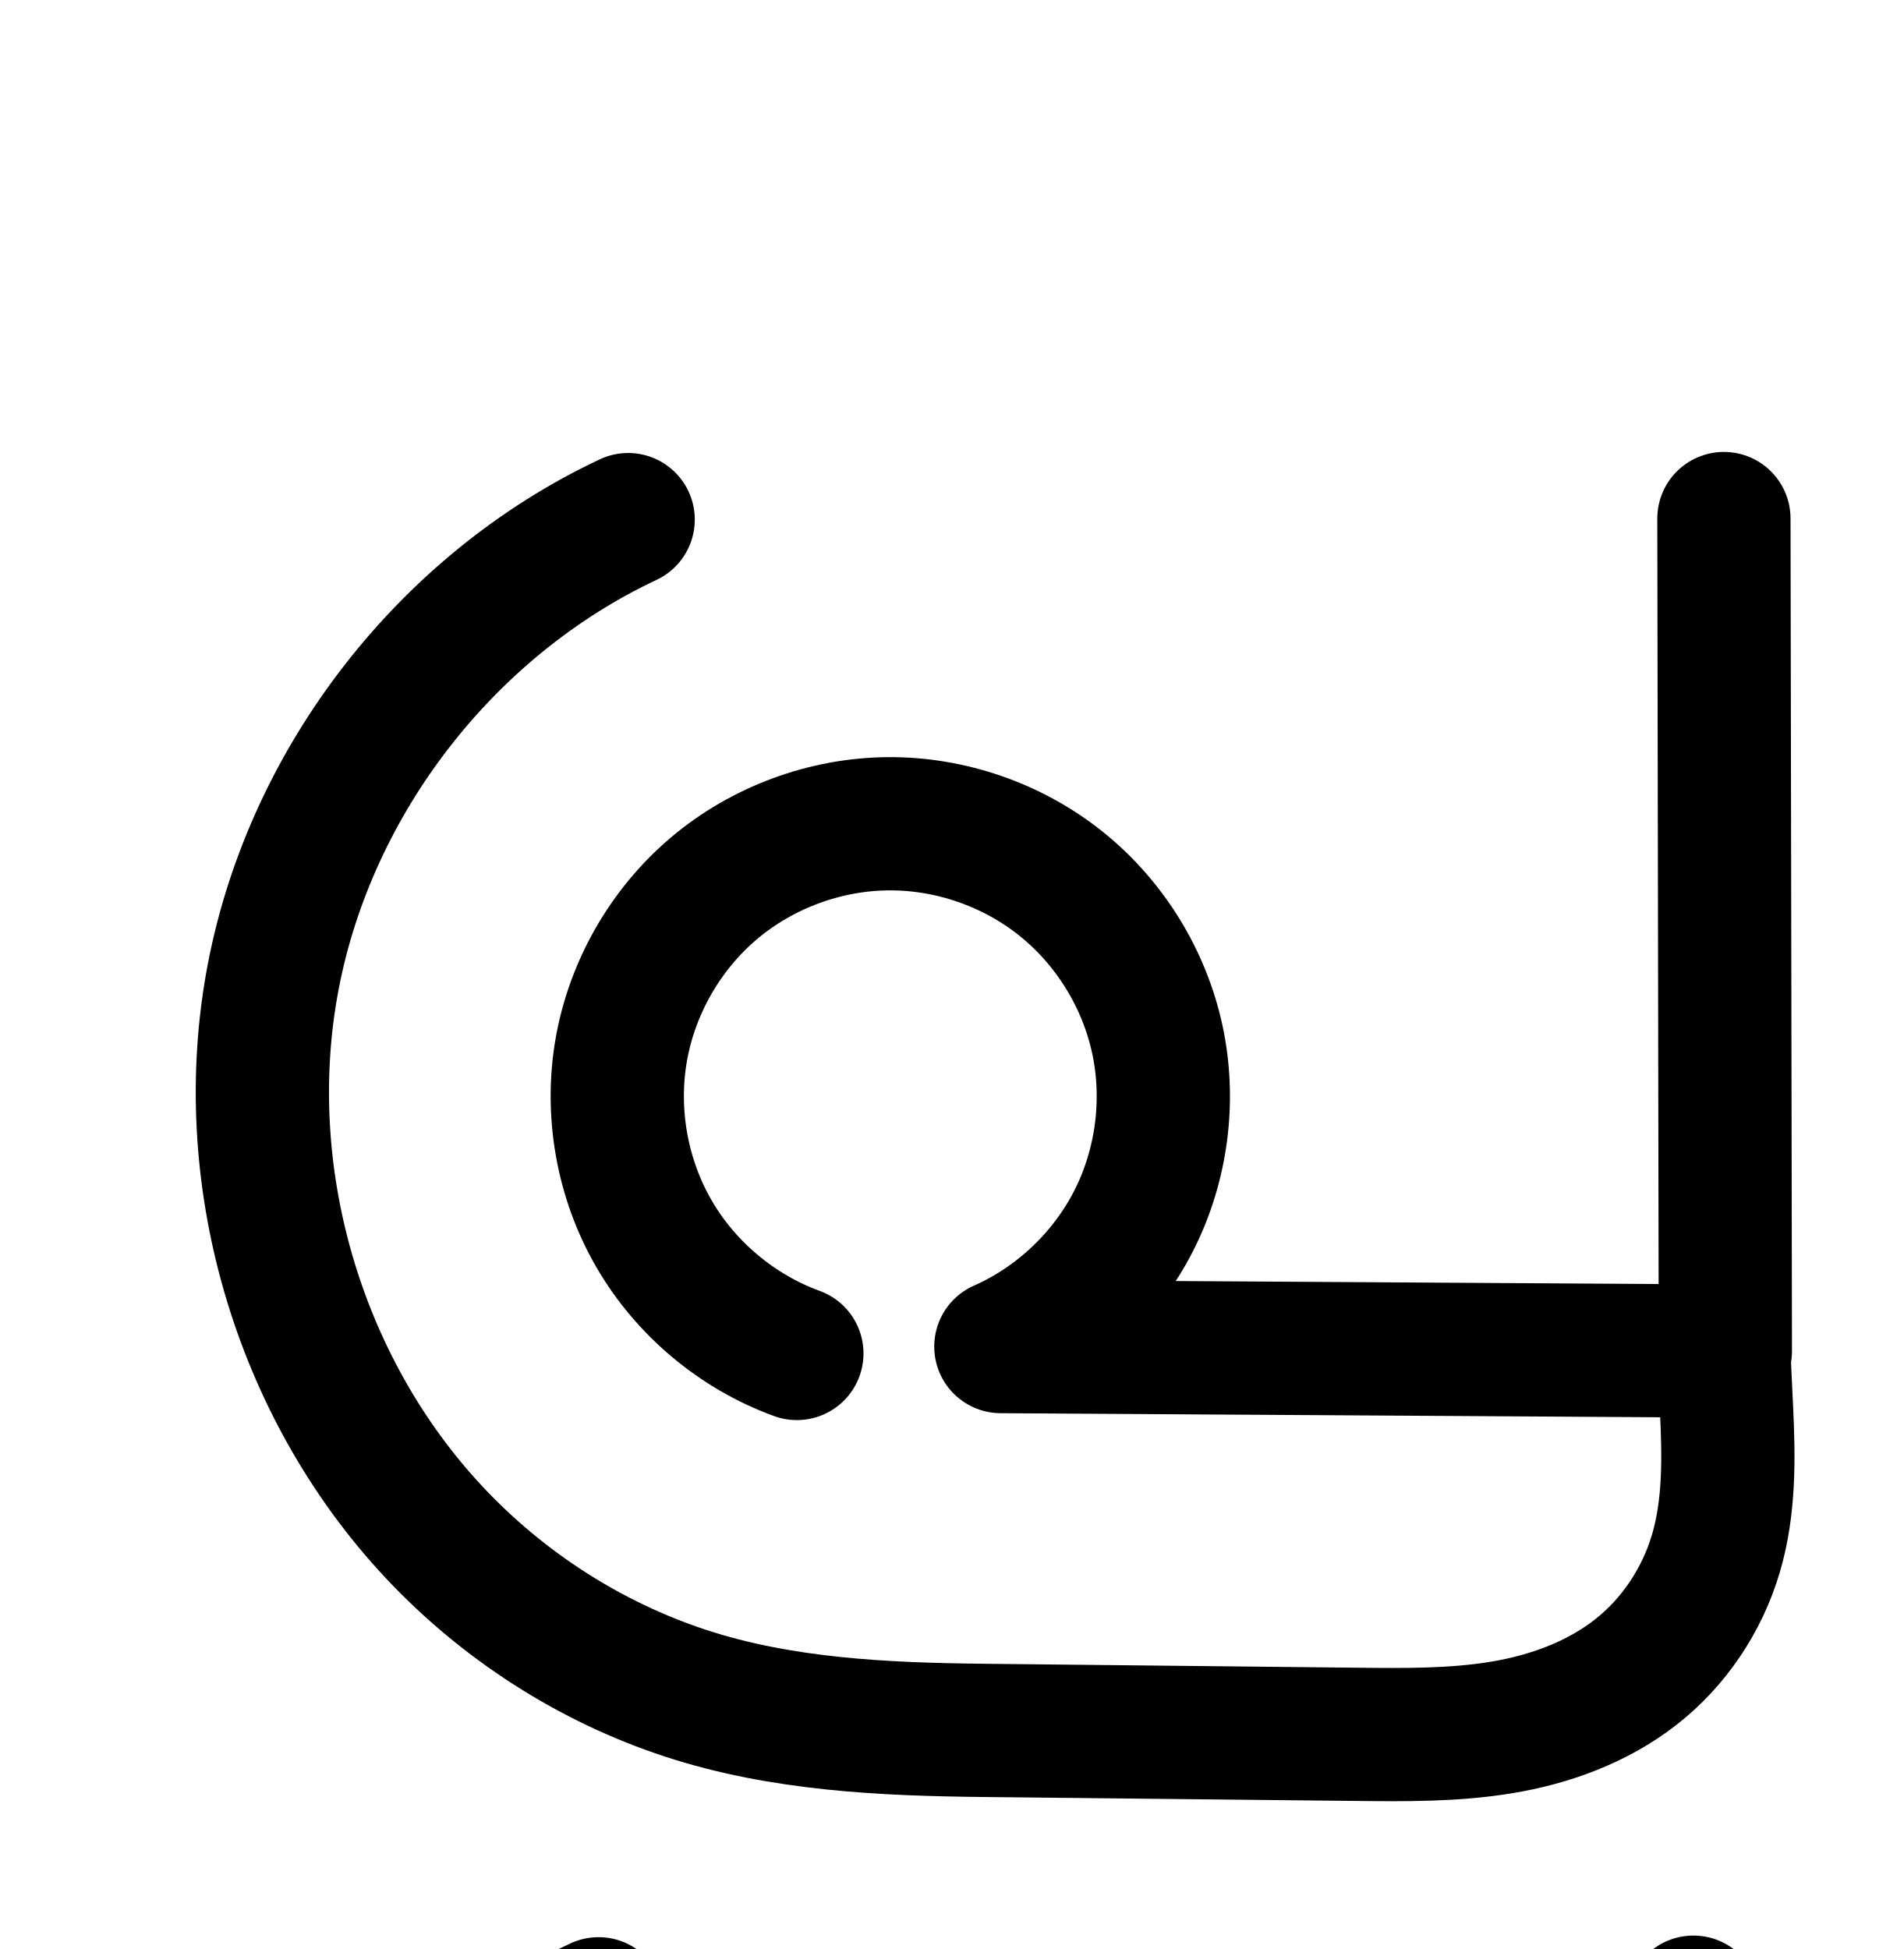
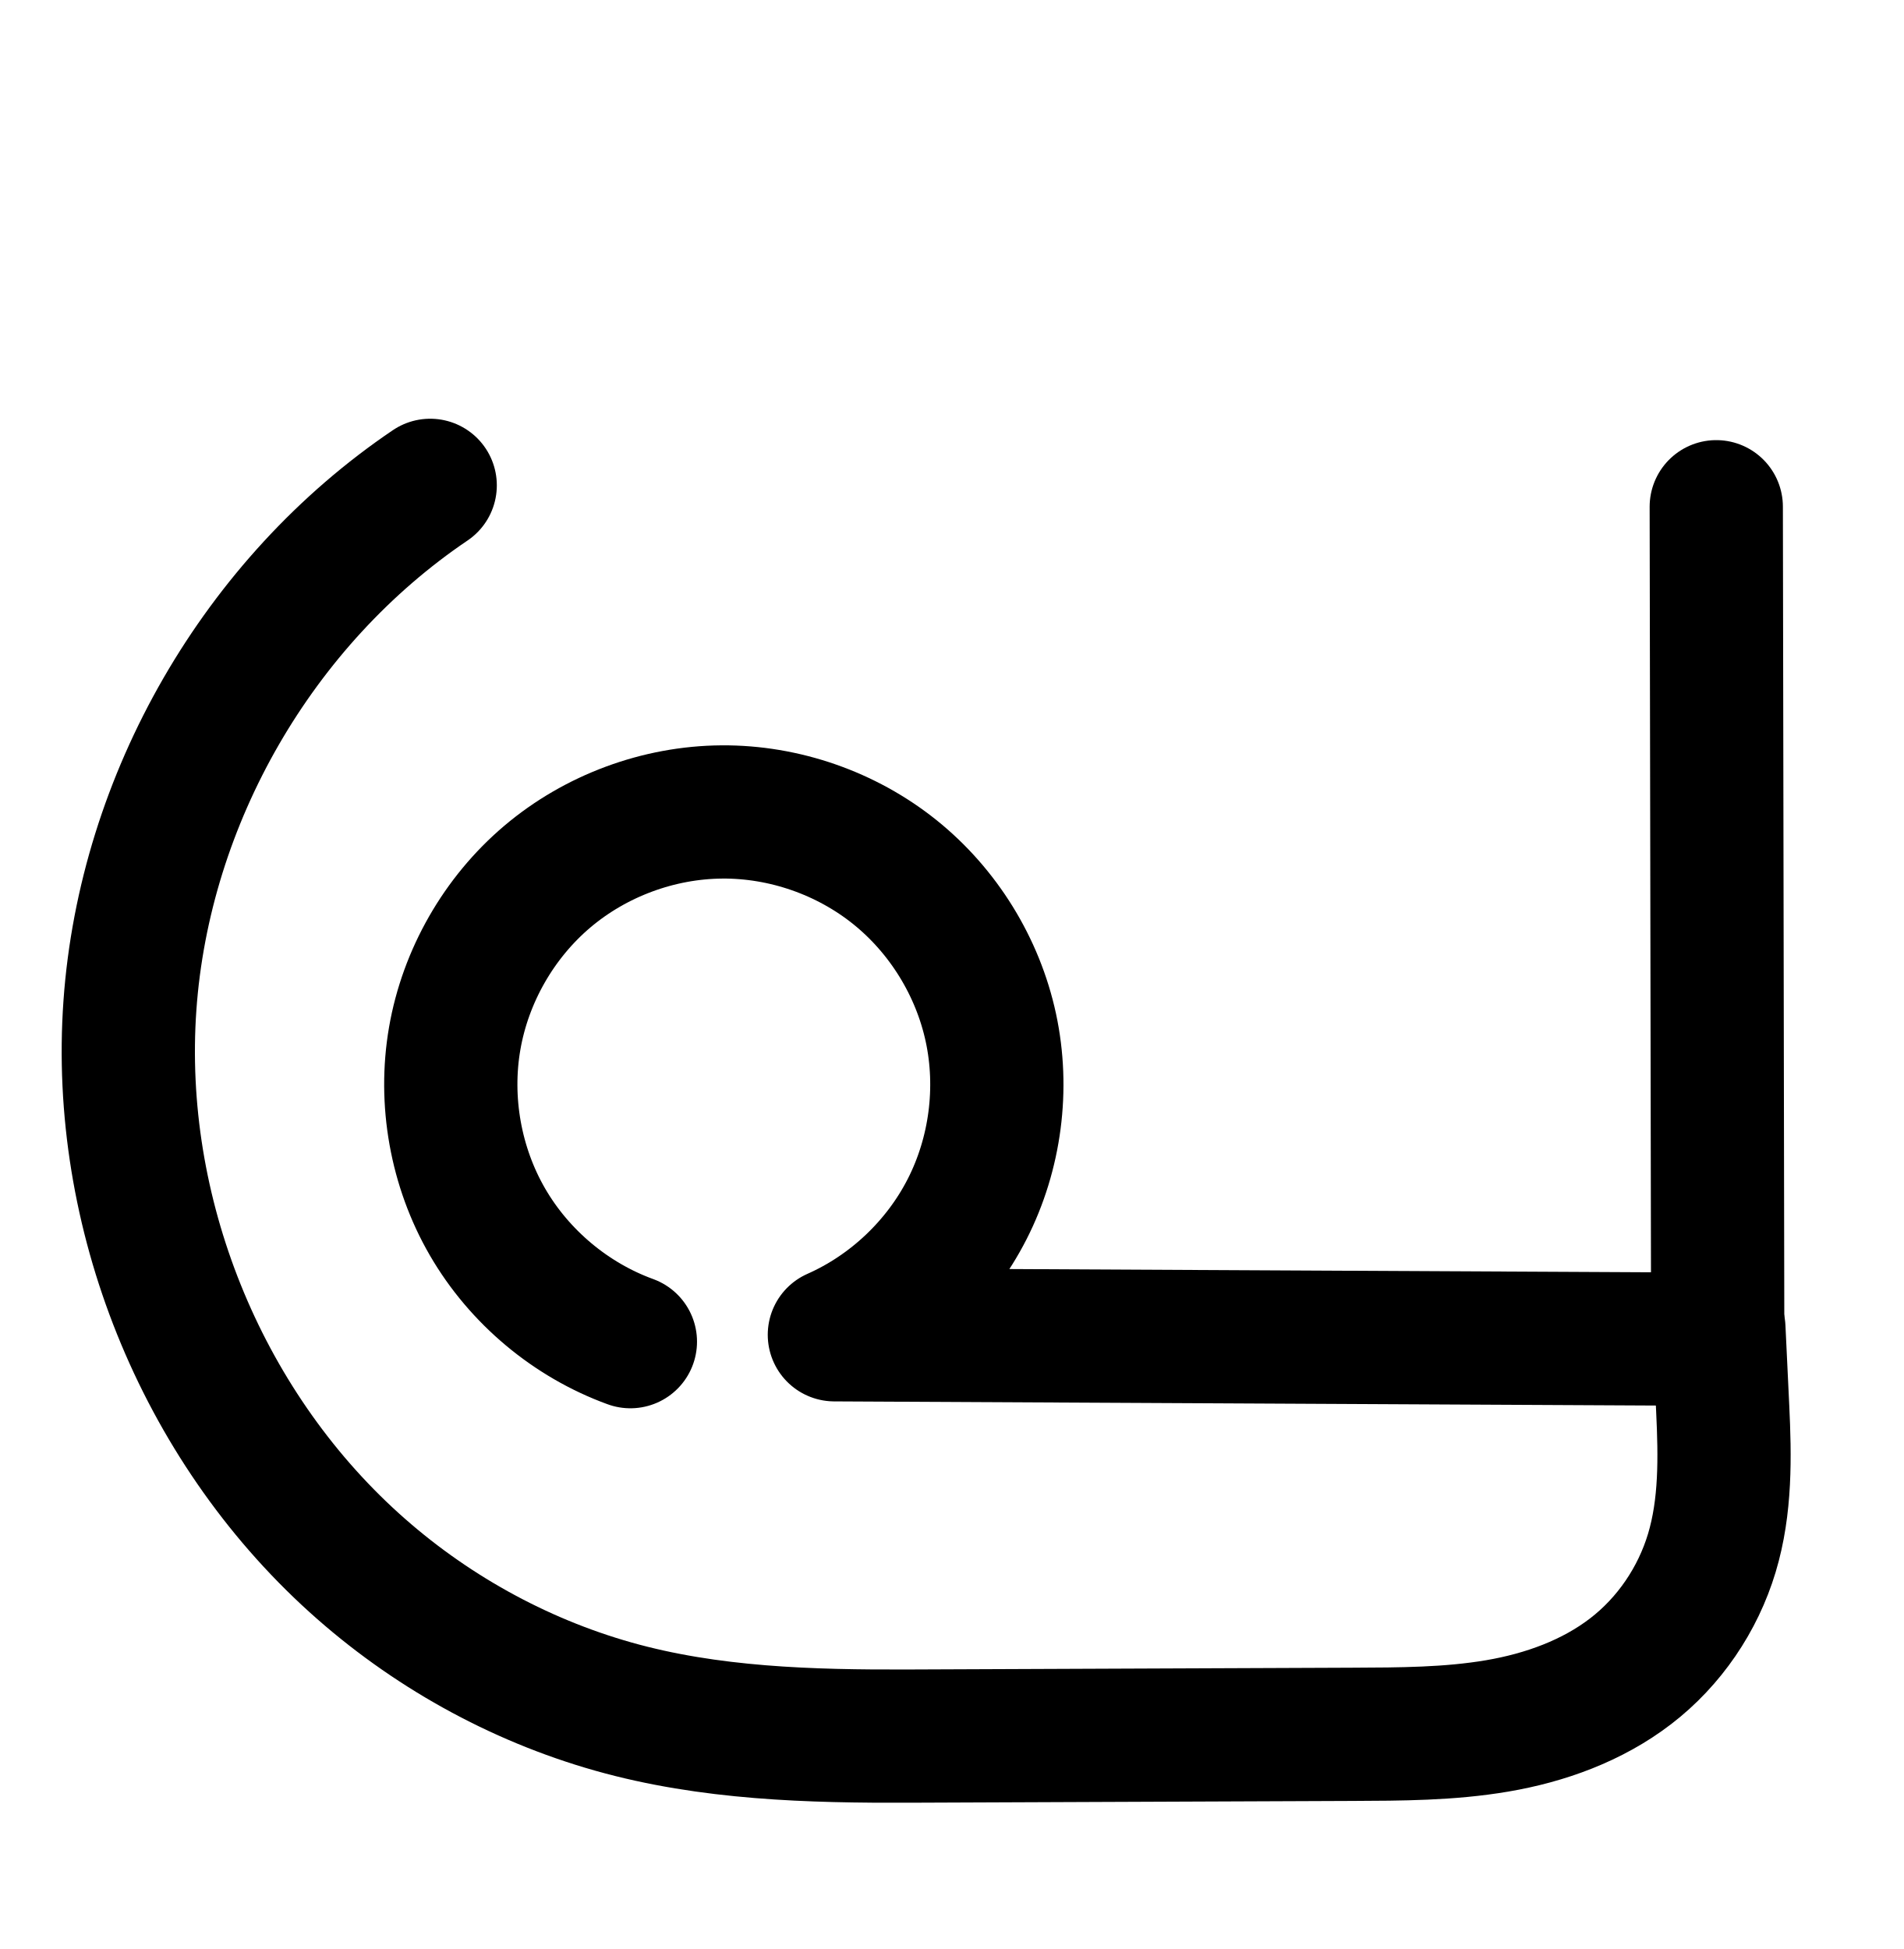
<svg xmlns="http://www.w3.org/2000/svg" width="2000" height="2048" id="svg2992" version="1.1">
  <defs id="defs5498">
    </defs>
  <g id="layer1" transform="translate(0,1048)">
    <g id="layer1-6" transform="translate(-2994.978,-585.5182)">
-       <path style="fill:none;fill-rule:evenodd;stroke:#000000;stroke-width:140;stroke-linecap:round;stroke-linejoin:round;stroke-miterlimit:4;stroke-dasharray:none;stroke-opacity:1" d="m 4804.978,933.518 4,84 c 2.435,51.133 3.368,103.279 -11.145,152.37 -14.513,49.091 -44.277,93.655 -84.694,125.073 -40.416,31.418 -90.044,49.453 -140.553,57.783 -50.509,8.329 -102.01,7.729 -153.199,7.188 l -390.413,-4.13 c -105.78,-1.119 -213.03,-6.037 -313.55,-38.998 -100.52,-32.962 -192.145,-92.062 -264.446,-169.285 C 3307.239,993.994 3242.495,770.131 3282.097,563.582 3321.698,357.033 3464.649,172.992 3654.978,83.518" id="path4175-7-9-3" />
-       <path style="fill:none;fill-rule:evenodd;stroke:#000000;stroke-width:140;stroke-linecap:round;stroke-linejoin:round;stroke-miterlimit:4;stroke-dasharray:none;stroke-opacity:1" d="m 3832.227,959.739 c -62.6,-22.792 -116.718,-68.134 -150.119,-125.776 -33.401,-57.642 -45.829,-127.142 -34.475,-192.787 11.354,-65.645 46.405,-126.933 97.226,-170.007 50.822,-43.074 117.026,-67.605 183.644,-68.046 65.32,-0.432 130.563,22.266 181.508,63.15 50.946,40.884 87.234,99.662 100.957,163.526 13.723,63.864 4.783,132.361 -24.872,190.564 -29.655,58.203 -79.814,105.698 -139.546,132.137 l 761.219,4.689 -1.525,-874.788" id="path4139-0-3-8-6-5" />
-       <path style="color:#000000;font-style:normal;font-variant:normal;font-weight:normal;font-stretch:normal;font-size:medium;line-height:normal;font-family:sans-serif;text-indent:0;text-align:start;text-decoration:none;text-decoration-line:none;text-decoration-style:solid;text-decoration-color:#000000;letter-spacing:normal;word-spacing:normal;text-transform:none;direction:ltr;block-progression:tb;writing-mode:lr-tb;baseline-shift:baseline;text-anchor:start;white-space:normal;clip-rule:nonzero;display:inline;overflow:visible;visibility:visible;opacity:1;isolation:auto;mix-blend-mode:normal;color-interpolation:sRGB;color-interpolation-filters:linearRGB;solid-color:#000000;solid-opacity:1;fill:#000000;fill-opacity:1;fill-rule:evenodd;stroke:none;stroke-width:140;stroke-linecap:round;stroke-linejoin:round;stroke-miterlimit:4;stroke-dasharray:none;stroke-dashoffset:0;stroke-opacity:1;color-rendering:auto;image-rendering:auto;shape-rendering:auto;text-rendering:auto;enable-background:accumulate" d="M 1778.09 2033.895 A 70.007 70.007 0 0 0 1709.268 2105.004 L 1710.67 2909.238 L 1203.266 2906.113 C 1209.836 2895.948 1215.964 2885.471 1221.49 2874.625 C 1258.647 2801.699 1269.624 2717.596 1252.43 2637.576 C 1235.235 2557.556 1190.679 2485.386 1126.846 2434.16 C 1063.012 2382.934 982.907 2355.066 901.062 2355.607 C 817.568 2356.16 736.317 2386.264 672.621 2440.25 C 608.925 2494.235 565.91 2569.452 551.68 2651.727 C 537.449 2734.001 552.7 2819.297 594.562 2891.541 C 636.425 2963.785 702.843 3019.433 781.301 3047.998 A 70.007 70.007 0 1 0 829.197 2916.445 C 782.455 2899.427 740.635 2864.39 715.695 2821.35 C 690.755 2778.309 681.153 2724.604 689.631 2675.588 C 698.109 2626.572 725.193 2579.213 763.141 2547.051 C 801.089 2514.888 852.245 2495.933 901.988 2495.604 C 950.785 2495.28 1001.165 2512.808 1039.223 2543.35 C 1077.281 2573.891 1105.301 2619.278 1115.553 2666.986 C 1125.804 2714.695 1118.901 2767.587 1096.748 2811.066 C 1074.595 2854.545 1035.862 2891.223 991.24 2910.973 A 70.007 70.007 0 0 0 1019.143 3044.981 L 1712.342 3049.25 C 1714.402 3096.549 1713.77 3138.557 1703.727 3172.527 C 1693.325 3207.711 1671.44 3240.227 1643.199 3262.18 C 1614.456 3284.523 1575.983 3299.274 1534.217 3306.162 C 1491.778 3313.161 1444.389 3312.962 1393.15 3312.42 L 1002.738 3308.291 C 898.626 3307.19 798.728 3301.784 710.258 3272.773 C 621.311 3243.606 539.415 3190.852 475.102 3122.16 C 347.398 2985.763 288.684 2782.754 323.867 2599.248 C 359.051 2415.742 488.686 2248.843 657.781 2169.352 A 70.007 70.007 0 0 0 630.037 2035.584 L 630.035 2035.582 A 70.007 70.007 0 0 0 598.219 2042.652 C 386.656 2142.108 230.391 2343.291 186.371 2572.883 C 142.352 2802.475 213.125 3047.192 372.9 3217.844 C 453.189 3303.598 554.542 3369.044 666.635 3405.801 C 779.204 3442.714 893.807 3447.144 1001.256 3448.281 L 1391.668 3452.41 C 1442.806 3452.951 1498.419 3453.955 1556.998 3444.295 C 1616.25 3434.524 1677.032 3413.203 1729.121 3372.711 C 1781.713 3331.828 1819.358 3275.217 1837.982 3212.219 C 1856.547 3149.422 1854.422 3089.217 1851.92 3036.674 L 1849.768 2991.463 A 70.007 70.007 0 0 0 1850.793 2979.549 L 1849.268 2104.76 A 70.007 70.007 0 0 0 1778.09 2033.895 z " transform="translate(2994.978,-462.4818)" id="path4175-7-9-3-0" />
+       <path style="fill:none;fill-rule:evenodd;stroke:#000000;stroke-width:140;stroke-linecap:round;stroke-linejoin:round;stroke-miterlimit:4;stroke-dasharray:none;stroke-opacity:1" d="m 4800.978,933.518 4,84 c 2.428,50.985 3.292,103.005 -11.421,151.882 -14.713,48.877 -44.744,93.078 -85.217,124.18 -40.473,31.102 -89.944,48.947 -140.263,57.509 -50.32,8.562 -101.647,8.638 -152.69,8.843 l -464.413,1.87 c -104.778,0.422 -210.821,-2.519 -311.645,-31.035 C 3538.505,1302.25 3444.68,1249.811 3366.978,1179.518 3205.519,1033.456 3116.13,811.23 3131.479,594.048 3146.827,376.867 3266.581,169.421 3446.978,47.518" id="path4175-7-9-3" />
+       <path style="fill:none;fill-rule:evenodd;stroke:#000000;stroke-width:140;stroke-linecap:round;stroke-linejoin:round;stroke-miterlimit:4;stroke-dasharray:none;stroke-opacity:1" d="m 3657.311,947.333 c -62.6,-22.792 -116.718,-68.134 -150.119,-125.776 -33.401,-57.642 -45.829,-127.142 -34.475,-192.787 11.354,-65.645 46.405,-126.933 97.226,-170.007 50.822,-43.074 117.026,-67.605 183.644,-68.046 65.32,-0.432 130.563,22.266 181.508,63.15 50.946,40.884 87.234,99.662 100.957,163.526 13.723,63.864 4.783,132.361 -24.872,190.564 -29.655,58.203 -79.814,105.698 -139.546,132.137 l 928.106,4.689 -1.525,-874.789" id="path4139-0-3-8-6-5" />
+       <path style="color:#000000;font-style:normal;font-variant:normal;font-weight:normal;font-stretch:normal;font-size:medium;line-height:normal;font-family:sans-serif;text-indent:0;text-align:start;text-decoration:none;text-decoration-line:none;text-decoration-style:solid;text-decoration-color:#000000;letter-spacing:normal;word-spacing:normal;text-transform:none;direction:ltr;block-progression:tb;writing-mode:lr-tb;baseline-shift:baseline;text-anchor:start;white-space:normal;clip-rule:nonzero;display:inline;overflow:visible;visibility:visible;opacity:1;isolation:auto;mix-blend-mode:normal;color-interpolation:sRGB;color-interpolation-filters:linearRGB;solid-color:#000000;solid-opacity:1;fill:#000000;fill-opacity:1;fill-rule:evenodd;stroke:none;stroke-width:140;stroke-linecap:round;stroke-linejoin:round;stroke-miterlimit:4;stroke-dasharray:none;stroke-dashoffset:0;stroke-opacity:1;color-rendering:auto;image-rendering:auto;shape-rendering:auto;text-rendering:auto;enable-background:accumulate" d="M 446.123 2203.492 A 70.007 70.007 0 0 0 408.807 2216.002 C 209.792 2350.485 79.606 2576.001 62.674 2815.596 C 45.741 3055.191 142.917 3296.776 321.039 3457.912 C 406.686 3535.392 509.793 3593.07 621.299 3624.607 C 733.279 3656.279 845.999 3658.711 952.277 3658.283 L 1416.691 3656.414 C 1467.615 3656.209 1522.828 3656.451 1580.84 3646.58 C 1639.536 3636.593 1699.947 3615.58 1752.016 3575.566 C 1804.629 3535.134 1842.674 3478.958 1861.607 3416.061 C 1880.49 3353.332 1878.418 3293.128 1875.92 3240.672 L 1871.92 3156.672 A 70.007 70.007 0 0 0 1870.719 3146.373 L 1869.236 2296.356 A 70.007 70.007 0 0 0 1798.059 2225.49 A 70.007 70.007 0 0 0 1729.236 2296.6 L 1730.639 3100.91 L 1056.48 3097.504 C 1063 3087.403 1069.085 3076.992 1074.574 3066.219 C 1111.731 2993.292 1122.706 2909.19 1105.512 2829.17 C 1088.317 2749.15 1043.763 2676.982 979.93 2625.756 C 916.096 2574.53 835.991 2546.659 754.146 2547.201 C 670.652 2547.754 589.401 2577.86 525.705 2631.846 C 462.009 2685.831 418.994 2761.048 404.764 2843.322 C 390.533 2925.597 405.784 3010.891 447.646 3083.135 C 489.509 3155.379 555.927 3211.027 634.385 3239.592 A 70.007 70.007 0 1 0 682.281 3108.039 C 635.539 3091.021 593.719 3055.984 568.779 3012.943 C 543.839 2969.903 534.237 2916.2 542.715 2867.184 C 551.193 2818.167 578.277 2770.809 616.225 2738.646 C 654.172 2706.484 705.329 2687.527 755.072 2687.197 C 803.869 2686.874 854.249 2704.402 892.307 2734.943 C 930.365 2765.485 958.385 2810.874 968.637 2858.582 C 978.888 2906.29 971.985 2959.183 949.832 3002.662 C 927.679 3046.141 888.946 3082.816 844.324 3102.566 A 70.007 70.007 0 0 0 872.303 3236.576 L 1735.773 3240.939 L 1736.078 3247.33 C 1738.436 3296.844 1738.094 3340.68 1727.551 3375.705 C 1717.059 3410.56 1695.04 3442.786 1666.709 3464.559 C 1637.832 3486.75 1599.301 3501.426 1557.357 3508.562 C 1514.729 3515.815 1467.289 3516.21 1416.127 3516.416 L 951.715 3518.285 C 848.437 3518.701 749.07 3515.252 659.402 3489.891 C 569.26 3464.396 484.716 3417.195 414.959 3354.09 C 270.163 3223.102 188.562 3020.232 202.326 2825.465 C 216.091 2630.697 325.414 2441.322 487.193 2332 A 70.007 70.007 0 0 0 446.123 2203.492 z " transform="translate(2994.978,-462.4818)" id="path4175-7-9-3-1" />
    </g>
  </g>
</svg>
